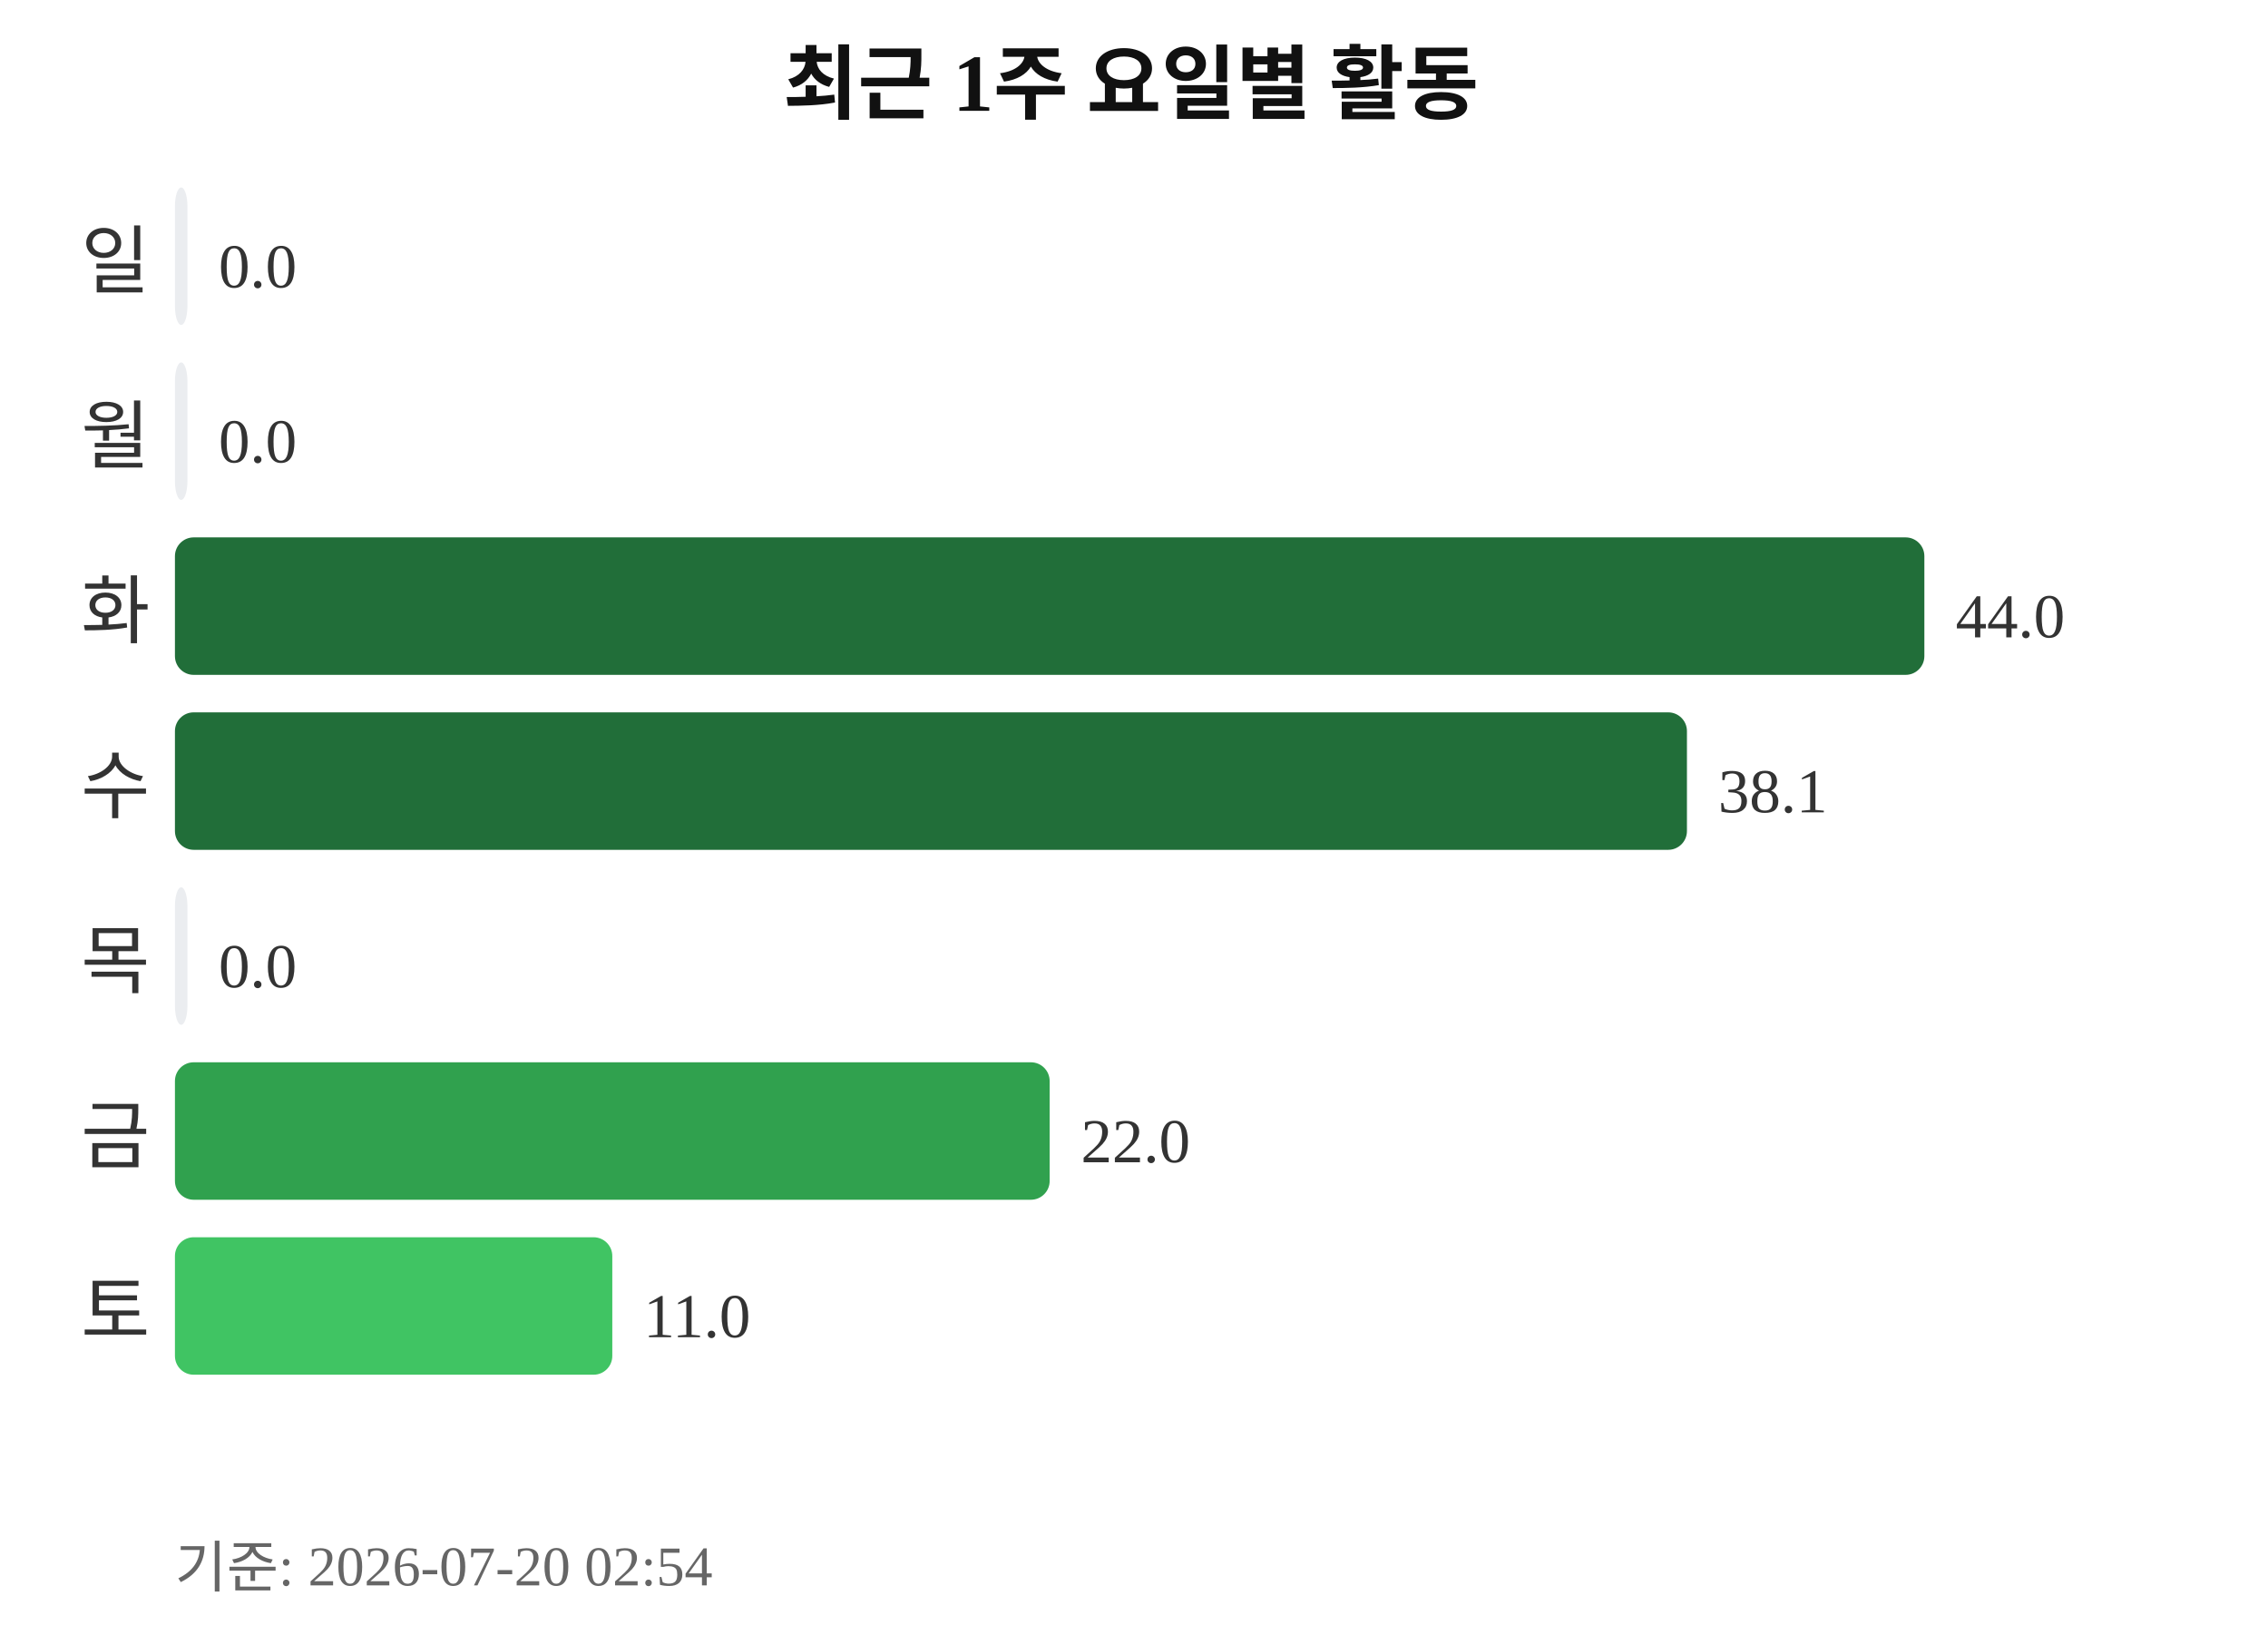
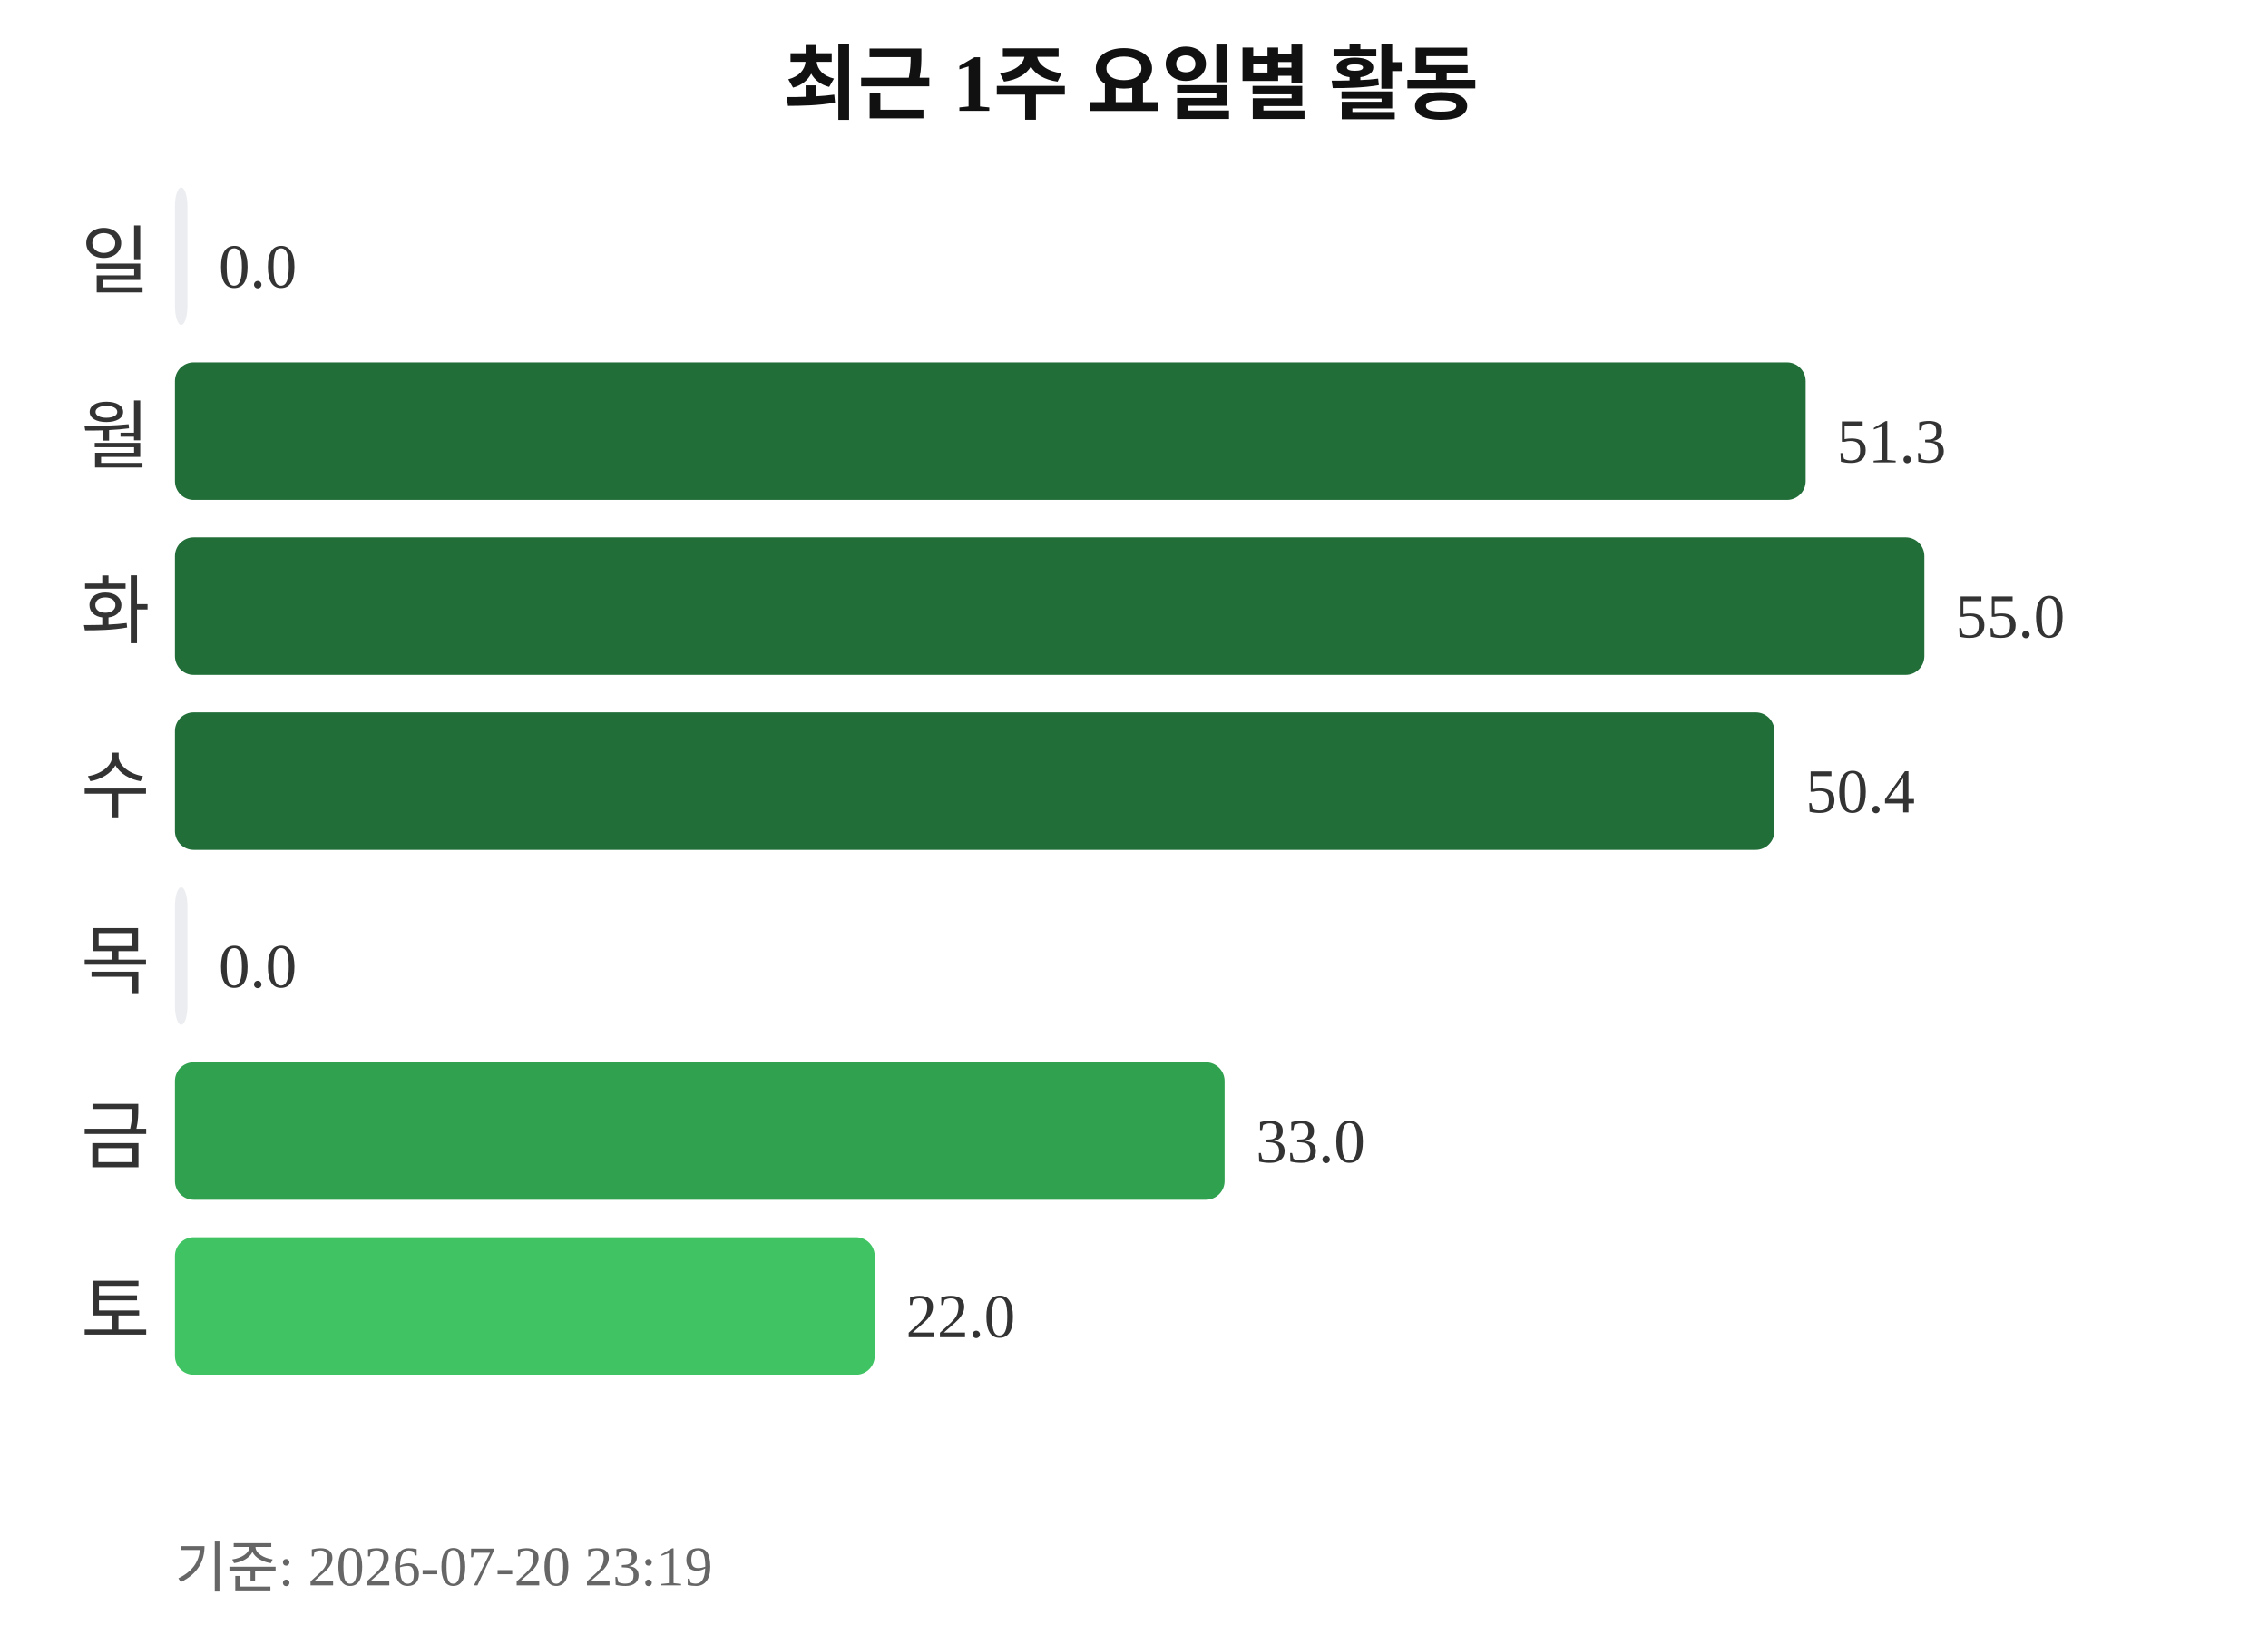
<svg xmlns="http://www.w3.org/2000/svg" width="363" height="260">
  <text x="181" y="18" text-anchor="middle" font-size="13" font-weight="bold" fill="#111111">최근 1주 요일별 활동</text>
  <text x="24" y="46" text-anchor="end" font-size="12" fill="#333333">일</text>
  <rect x="28" y="30" width="2" height="22" rx="3" fill="#ebedf0" />
  <text x="35" y="46" font-size="10" fill="#333333">0.0</text>
  <text x="24" y="74" text-anchor="end" font-size="12" fill="#333333">월</text>
-   <rect x="28" y="58" width="2" height="22" rx="3" fill="#ebedf0" />
-   <text x="35" y="74" font-size="10" fill="#333333">0.0</text>
+   <rect x="28" y="58" width="261" height="22" rx="3" fill="#216e39" />
+   <text x="294" y="74" font-size="10" fill="#333333">51.3</text>
  <text x="24" y="102" text-anchor="end" font-size="12" fill="#333333">화</text>
  <rect x="28" y="86" width="280" height="22" rx="3" fill="#216e39" />
-   <text x="313" y="102" font-size="10" fill="#333333">44.0</text>
+   <text x="313" y="102" font-size="10" fill="#333333">55.0</text>
  <text x="24" y="130" text-anchor="end" font-size="12" fill="#333333">수</text>
-   <rect x="28" y="114" width="242" height="22" rx="3" fill="#216e39" />
-   <text x="275" y="130" font-size="10" fill="#333333">38.1</text>
+   <rect x="28" y="114" width="256" height="22" rx="3" fill="#216e39" />
+   <text x="289" y="130" font-size="10" fill="#333333">50.4</text>
  <text x="24" y="158" text-anchor="end" font-size="12" fill="#333333">목</text>
  <rect x="28" y="142" width="2" height="22" rx="3" fill="#ebedf0" />
  <text x="35" y="158" font-size="10" fill="#333333">0.0</text>
  <text x="24" y="186" text-anchor="end" font-size="12" fill="#333333">금</text>
-   <rect x="28" y="170" width="140" height="22" rx="3" fill="#30a14e" />
-   <text x="173" y="186" font-size="10" fill="#333333">22.0</text>
+   <rect x="28" y="170" width="168" height="22" rx="3" fill="#30a14e" />
+   <text x="201" y="186" font-size="10" fill="#333333">33.0</text>
  <text x="24" y="214" text-anchor="end" font-size="12" fill="#333333">토</text>
-   <rect x="28" y="198" width="70" height="22" rx="3" fill="#40c463" />
-   <text x="103" y="214" font-size="10" fill="#333333">11.0</text>
-   <text x="28" y="254" font-size="9" fill="#666666">기준: 2026-07-20 02:54</text>
+   <rect x="28" y="198" width="112" height="22" rx="3" fill="#40c463" />
+   <text x="145" y="214" font-size="10" fill="#333333">22.0</text>
+   <text x="28" y="254" font-size="9" fill="#666666">기준: 2026-07-20 23:19</text>
</svg>
